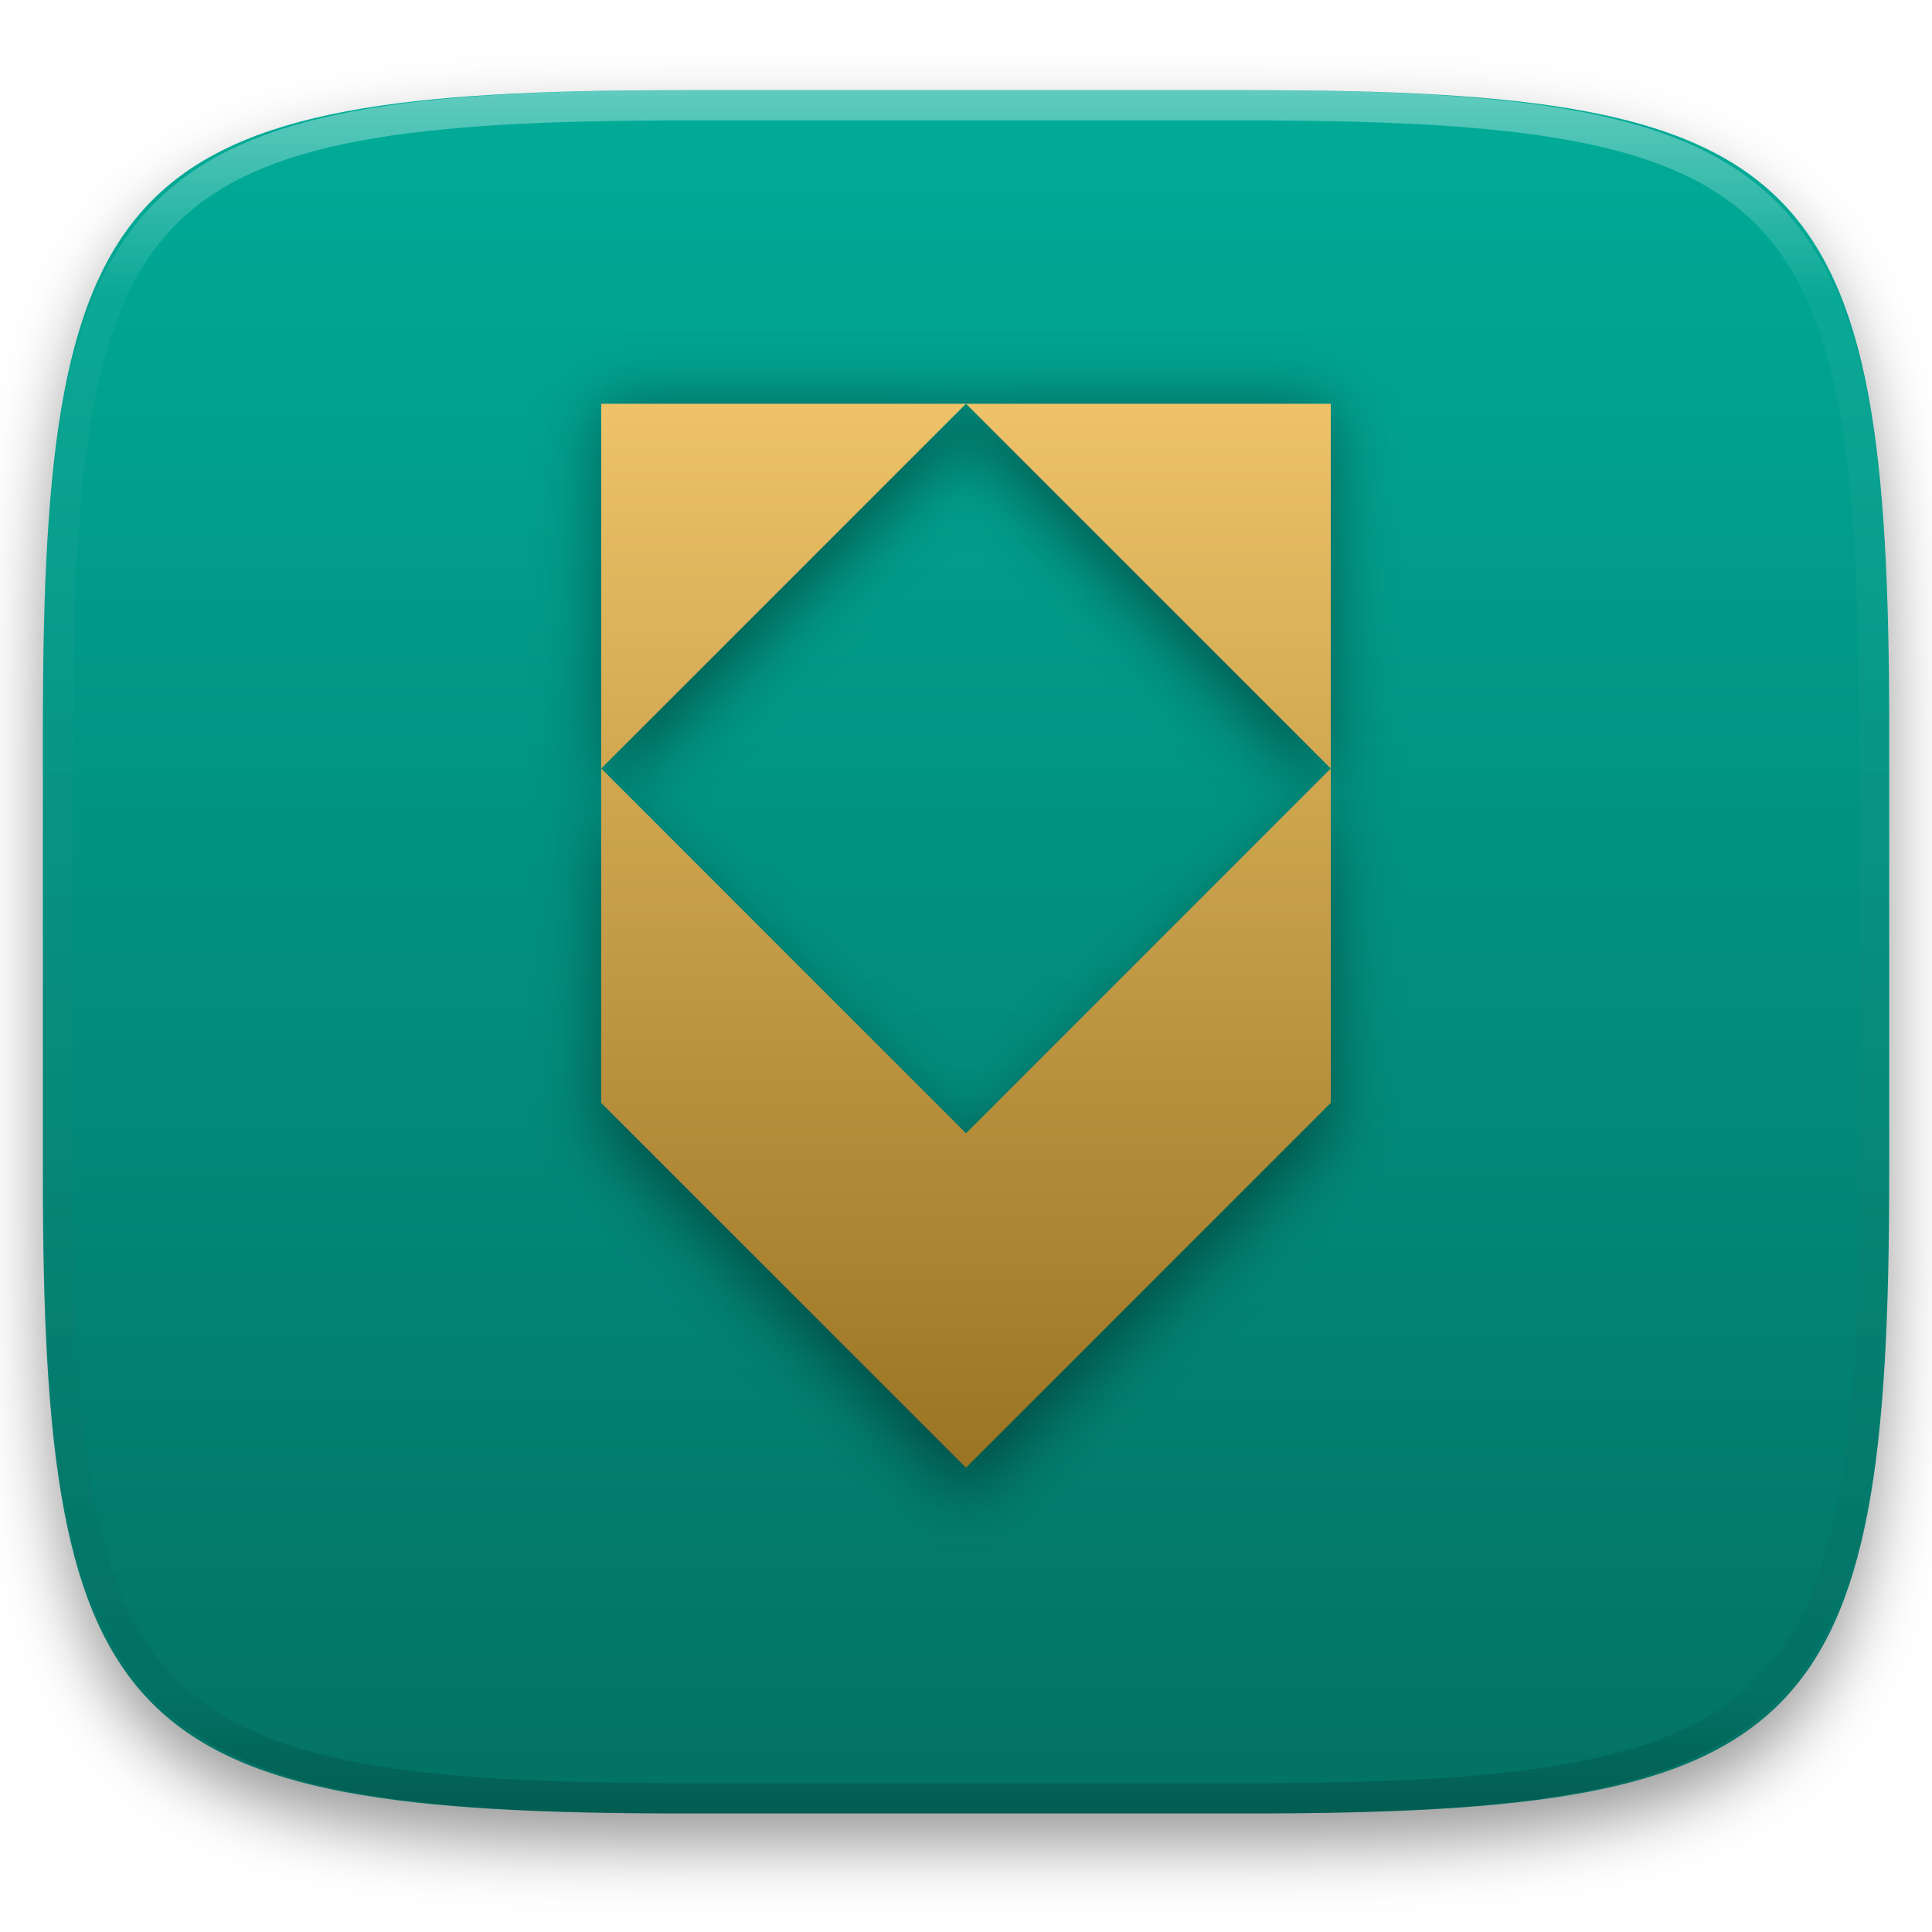
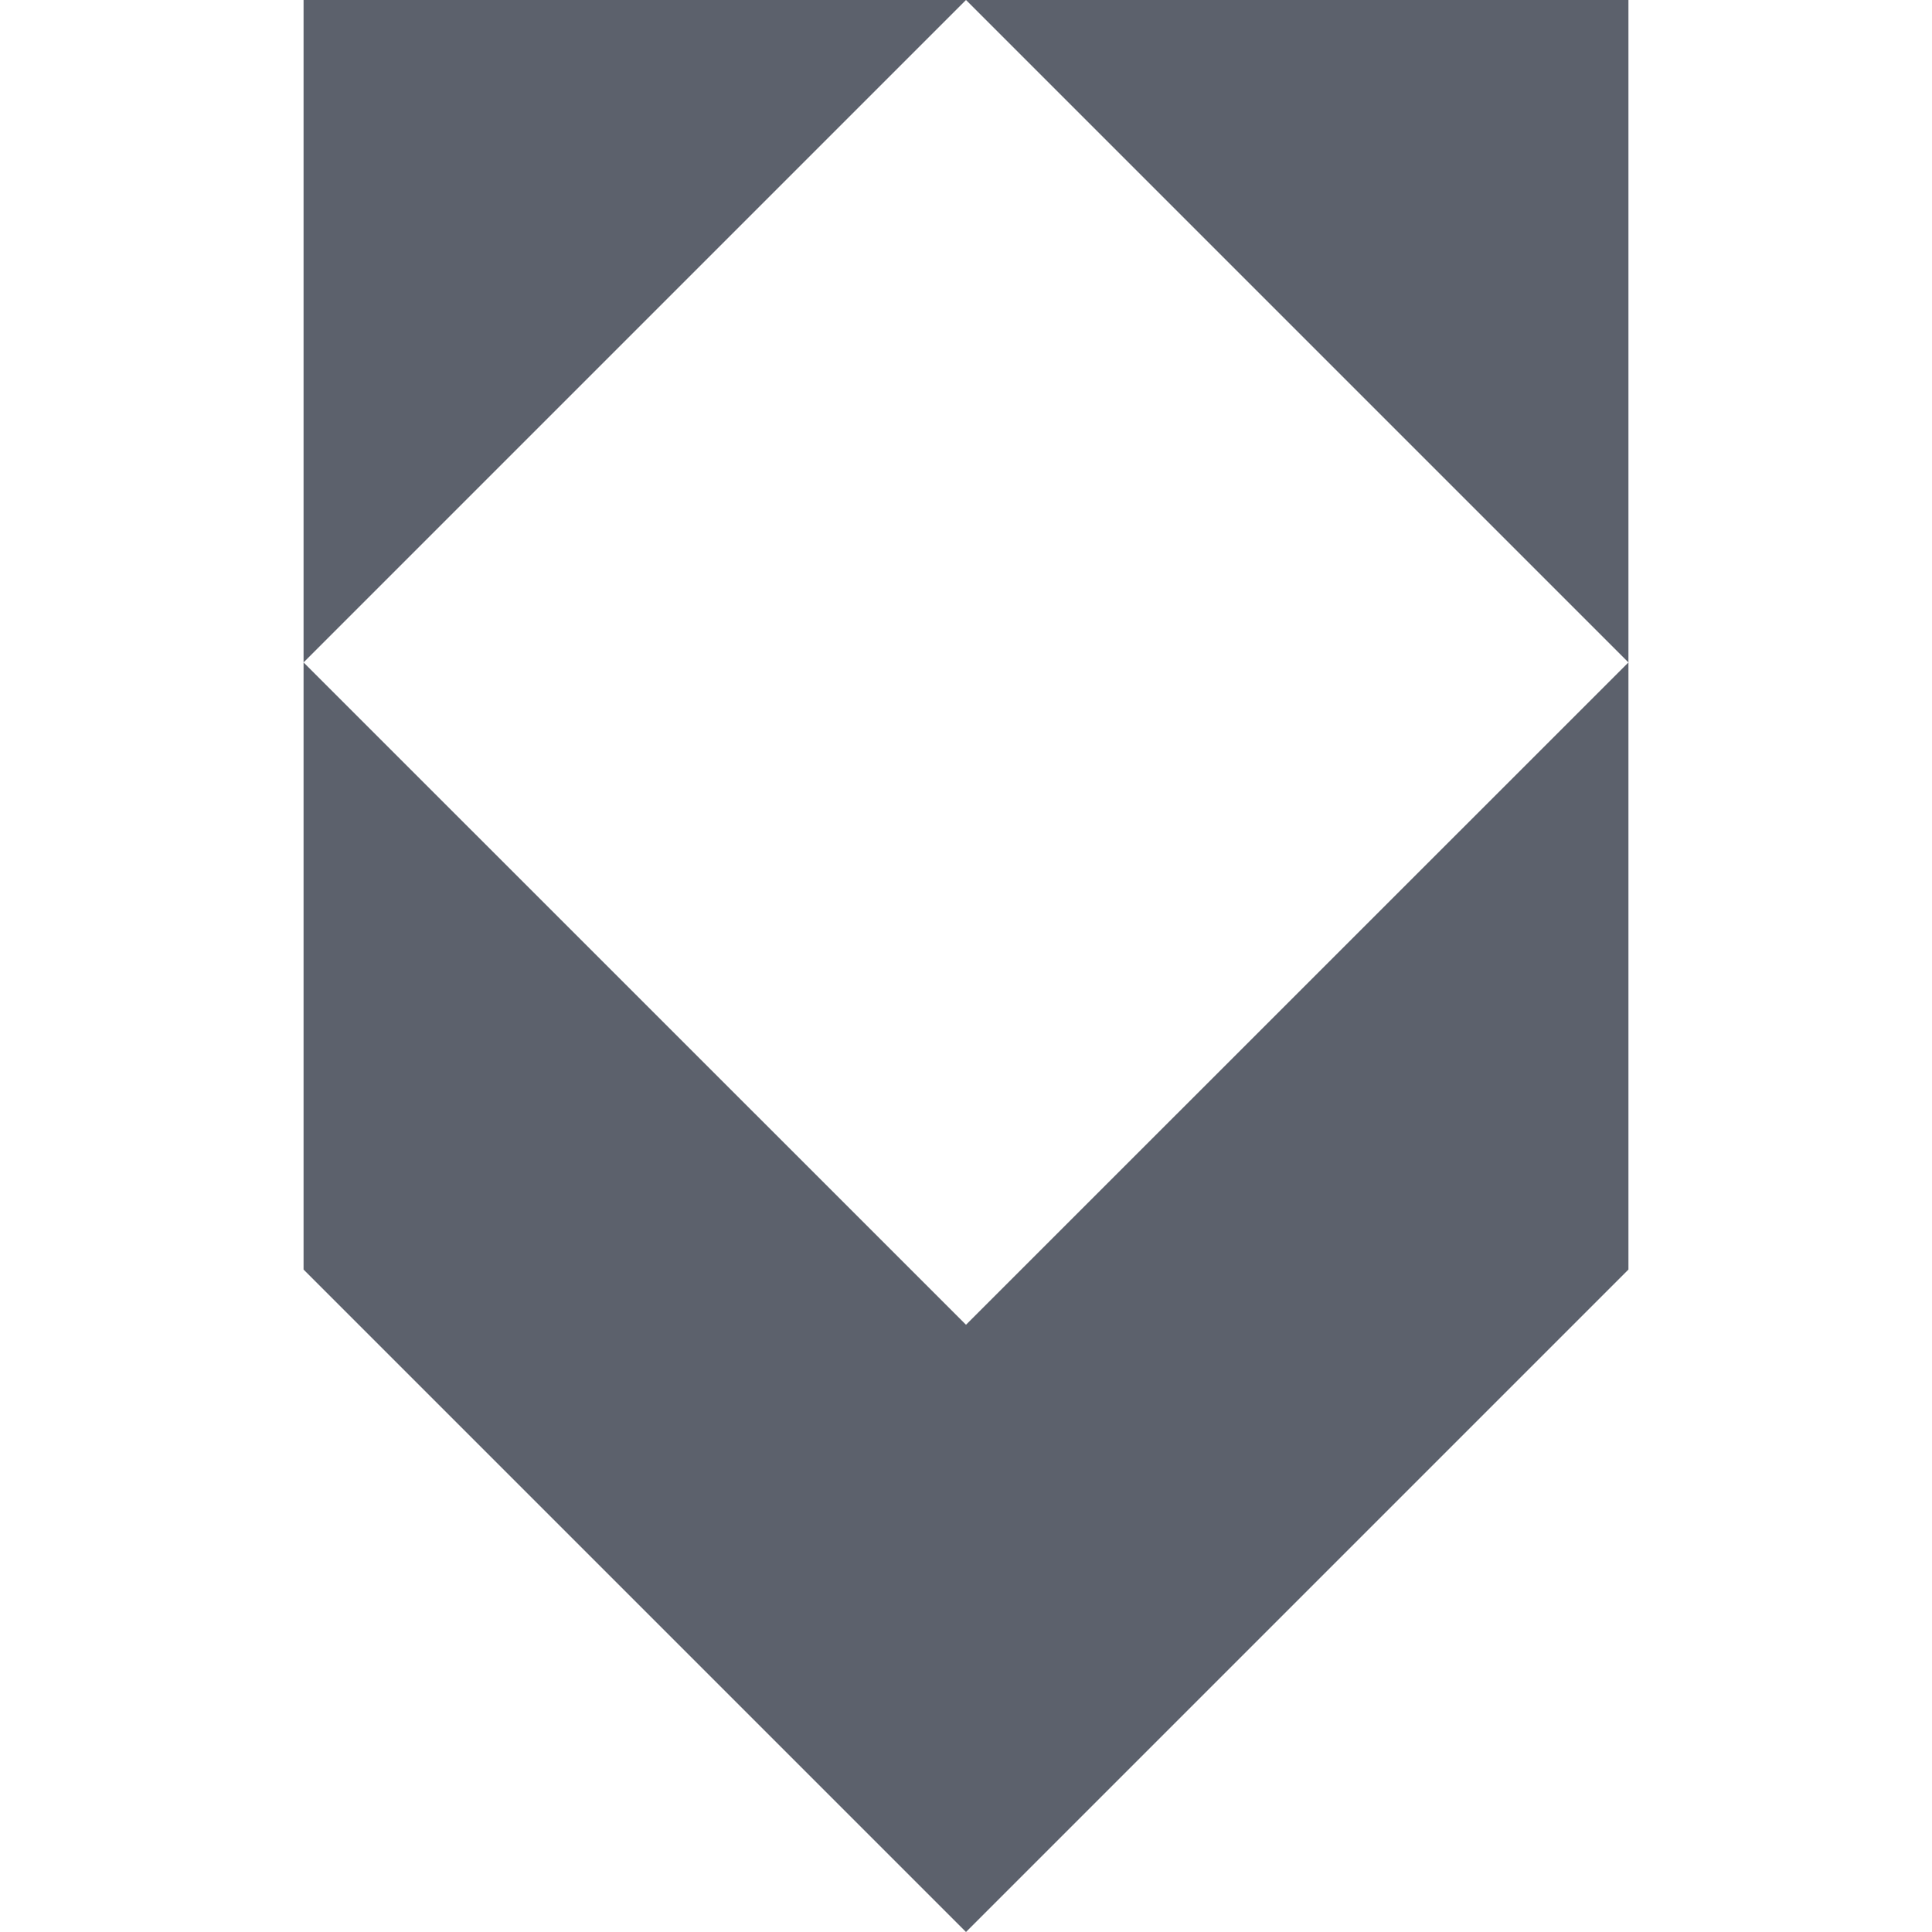
- <svg xmlns="http://www.w3.org/2000/svg" style="isolation:isolate" viewBox="0 0 256 256" width="256" height="256">
-   <defs>
-     <filter id="8xbqUBIfmYZLcnIBkyzp1WxJ93XJLqOt" x="-200%" y="-200%" width="400%" height="400%" filterUnits="objectBoundingBox" color-interpolation-filters="sRGB">
-       <feGaussianBlur in="SourceGraphic" stdDeviation="4.294" />
-       <feOffset dx="0" dy="4" result="pf_100_offsetBlur" />
-       <feFlood flood-color="#000000" flood-opacity="0.4" />
-       <feComposite in2="pf_100_offsetBlur" operator="in" result="pf_100_dropShadow" />
-       <feBlend in="SourceGraphic" in2="pf_100_dropShadow" mode="normal" />
-     </filter>
-   </defs>
-   <g filter="url(#8xbqUBIfmYZLcnIBkyzp1WxJ93XJLqOt)">
-     <linearGradient id="_lgradient_22" x1="0.5" y1="1" x2="0.5" y2="0" gradientTransform="matrix(244.648,0,0,228.338,5.68,11.95)" gradientUnits="userSpaceOnUse">
-       <stop offset="0%" stop-opacity="1" style="stop-color:rgb(3,113,100)" />
-       <stop offset="100%" stop-opacity="1" style="stop-color:rgb(0,172,152)" />
-     </linearGradient>
-     <path d=" M 165.689 11.95 C 239.745 11.95 250.328 22.507 250.328 96.494 L 250.328 155.745 C 250.328 229.731 239.745 240.288 165.689 240.288 L 90.319 240.288 C 16.264 240.288 5.68 229.731 5.68 155.745 L 5.68 96.494 C 5.68 22.507 16.264 11.95 90.319 11.95 L 165.689 11.95 Z " id="shape" fill="url(#_lgradient_22)" />
-   </g>
-   <g opacity="0.4">
-     <linearGradient id="_lgradient_23" x1="0.517" y1="0" x2="0.517" y2="1" gradientTransform="matrix(244.65,0,0,228.34,5.68,11.95)" gradientUnits="userSpaceOnUse">
-       <stop offset="0%" stop-opacity="1" style="stop-color:rgb(255,255,255)" />
-       <stop offset="12.5%" stop-opacity="0.098" style="stop-color:rgb(255,255,255)" />
-       <stop offset="92.5%" stop-opacity="0.098" style="stop-color:rgb(0,0,0)" />
-       <stop offset="100%" stop-opacity="0.498" style="stop-color:rgb(0,0,0)" />
-     </linearGradient>
-     <path d=" M 165.068 11.951 C 169.396 11.941 173.724 11.991 178.052 12.089 C 181.927 12.167 185.803 12.315 189.678 12.541 C 193.131 12.737 196.583 13.022 200.026 13.395 C 203.085 13.73 206.144 14.181 209.174 14.741 C 211.889 15.243 214.574 15.881 217.22 16.657 C 219.62 17.355 221.971 18.219 224.243 19.241 C 226.358 20.184 228.384 21.304 230.302 22.591 C 232.142 23.829 233.863 25.244 235.437 26.806 C 237.001 28.378 238.417 30.088 239.656 31.925 C 240.945 33.841 242.066 35.865 243.02 37.967 C 244.043 40.247 244.909 42.585 245.617 44.972 C 246.394 47.615 247.034 50.297 247.535 53.009 C 248.096 56.035 248.548 59.081 248.883 62.136 C 249.257 65.575 249.542 69.014 249.739 72.462 C 249.965 76.323 250.112 80.194 250.201 84.055 C 250.289 88.378 250.339 92.701 250.329 97.014 L 250.329 155.226 C 250.339 159.549 250.289 163.862 250.201 168.185 C 250.112 172.056 249.965 175.917 249.739 179.778 C 249.542 183.226 249.257 186.675 248.883 190.104 C 248.548 193.159 248.096 196.215 247.535 199.241 C 247.034 201.943 246.394 204.625 245.617 207.268 C 244.909 209.655 244.043 212.003 243.02 214.273 C 242.066 216.385 240.945 218.399 239.656 220.315 C 238.417 222.152 237.001 223.872 235.437 225.434 C 233.863 226.996 232.142 228.411 230.302 229.649 C 228.384 230.936 226.358 232.056 224.243 232.999 C 221.971 234.021 219.62 234.885 217.22 235.593 C 214.574 236.369 211.889 237.007 209.174 237.499 C 206.144 238.068 203.085 238.51 200.026 238.845 C 196.583 239.218 193.131 239.503 189.678 239.699 C 185.803 239.925 181.927 240.073 178.052 240.161 C 173.724 240.249 169.396 240.299 165.068 240.289 L 90.942 240.289 C 86.614 240.299 82.286 240.249 77.958 240.161 C 74.083 240.073 70.207 239.925 66.332 239.699 C 62.879 239.503 59.427 239.218 55.984 238.845 C 52.925 238.51 49.866 238.068 46.836 237.499 C 44.121 237.007 41.436 236.369 38.79 235.593 C 36.39 234.885 34.039 234.021 31.767 232.999 C 29.652 232.056 27.626 230.936 25.708 229.649 C 23.868 228.411 22.147 226.996 20.573 225.434 C 19.009 223.872 17.593 222.152 16.354 220.315 C 15.065 218.399 13.944 216.385 12.99 214.273 C 11.967 212.003 11.101 209.655 10.393 207.268 C 9.616 204.625 8.976 201.943 8.475 199.241 C 7.914 196.215 7.462 193.159 7.127 190.104 C 6.753 186.675 6.468 183.226 6.271 179.778 C 6.045 175.917 5.898 172.056 5.809 168.185 C 5.721 163.862 5.671 159.549 5.681 155.226 L 5.681 97.014 C 5.671 92.701 5.721 88.378 5.809 84.055 C 5.898 80.194 6.045 76.323 6.271 72.462 C 6.468 69.014 6.753 65.575 7.127 62.136 C 7.462 59.081 7.914 56.035 8.475 53.009 C 8.976 50.297 9.616 47.615 10.393 44.972 C 11.101 42.585 11.967 40.247 12.99 37.967 C 13.944 35.865 15.065 33.841 16.354 31.925 C 17.593 30.088 19.009 28.378 20.573 26.806 C 22.147 25.244 23.868 23.829 25.708 22.591 C 27.626 21.304 29.652 20.184 31.767 19.241 C 34.039 18.219 36.39 17.355 38.79 16.657 C 41.436 15.881 44.121 15.243 46.836 14.741 C 49.866 14.181 52.925 13.73 55.984 13.395 C 59.427 13.022 62.879 12.737 66.332 12.541 C 70.207 12.315 74.083 12.167 77.958 12.089 C 82.286 11.991 86.614 11.941 90.942 11.951 L 165.068 11.951 Z  M 165.078 15.96 C 169.376 15.95 173.675 15.999 177.973 16.087 C 181.8 16.176 185.626 16.323 189.452 16.539 C 192.836 16.736 196.219 17.011 199.583 17.384 C 202.554 17.699 205.515 18.131 208.446 18.681 C 211.023 19.153 213.58 19.762 216.099 20.499 C 218.322 21.147 220.495 21.953 222.6 22.896 C 224.509 23.751 226.338 24.763 228.069 25.922 C 229.692 27.013 231.207 28.26 232.594 29.646 C 233.981 31.031 235.23 32.544 236.332 34.165 C 237.492 35.894 238.506 37.712 239.361 39.608 C 240.306 41.72 241.112 43.892 241.761 46.102 C 242.509 48.617 243.109 51.162 243.591 53.736 C 244.132 56.664 244.565 59.611 244.889 62.578 C 245.263 65.938 245.539 69.308 245.735 72.688 C 245.952 76.51 246.109 80.322 246.188 84.144 C 246.276 88.437 246.325 92.721 246.325 97.014 C 246.325 97.014 246.325 97.014 246.325 97.014 L 246.325 155.226 C 246.325 155.226 246.325 155.226 246.325 155.226 C 246.325 159.519 246.276 163.803 246.188 168.096 C 246.109 171.918 245.952 175.74 245.735 179.552 C 245.539 182.932 245.263 186.302 244.889 189.672 C 244.565 192.629 244.132 195.576 243.591 198.504 C 243.109 201.078 242.509 203.623 241.761 206.138 C 241.112 208.358 240.306 210.52 239.361 212.632 C 238.506 214.528 237.492 216.356 236.332 218.075 C 235.23 219.706 233.981 221.219 232.594 222.604 C 231.207 223.98 229.692 225.227 228.069 226.318 C 226.338 227.477 224.509 228.489 222.6 229.344 C 220.495 230.297 218.322 231.093 216.099 231.741 C 213.58 232.478 211.023 233.087 208.446 233.559 C 205.515 234.109 202.554 234.541 199.583 234.865 C 196.219 235.229 192.836 235.514 189.452 235.701 C 185.626 235.917 181.8 236.074 177.973 236.153 C 173.675 236.251 169.376 236.29 165.078 236.29 C 165.078 236.29 165.078 236.29 165.068 236.29 L 90.942 236.29 C 90.932 236.29 90.932 236.29 90.932 236.29 C 86.634 236.29 82.335 236.251 78.037 236.153 C 74.21 236.074 70.384 235.917 66.558 235.701 C 63.174 235.514 59.791 235.229 56.427 234.865 C 53.456 234.541 50.495 234.109 47.564 233.559 C 44.987 233.087 42.43 232.478 39.911 231.741 C 37.688 231.093 35.515 230.297 33.41 229.344 C 31.501 228.489 29.672 227.477 27.941 226.318 C 26.318 225.227 24.803 223.98 23.416 222.604 C 22.029 221.219 20.78 219.706 19.678 218.075 C 18.518 216.356 17.504 214.528 16.649 212.632 C 15.704 210.52 14.898 208.358 14.249 206.138 C 13.501 203.623 12.901 201.078 12.419 198.504 C 11.878 195.576 11.445 192.629 11.121 189.672 C 10.747 186.302 10.472 182.932 10.275 179.552 C 10.058 175.74 9.901 171.918 9.822 168.096 C 9.734 163.803 9.685 159.519 9.685 155.226 C 9.685 155.226 9.685 155.226 9.685 155.226 L 9.685 97.014 C 9.685 97.014 9.685 97.014 9.685 97.014 C 9.685 92.721 9.734 88.437 9.822 84.144 C 9.901 80.322 10.058 76.51 10.275 72.688 C 10.472 69.308 10.747 65.938 11.121 62.578 C 11.445 59.611 11.878 56.664 12.419 53.736 C 12.901 51.162 13.501 48.617 14.249 46.102 C 14.898 43.892 15.704 41.72 16.649 39.608 C 17.504 37.712 18.518 35.894 19.678 34.165 C 20.78 32.544 22.029 31.031 23.416 29.646 C 24.803 28.26 26.318 27.013 27.941 25.922 C 29.672 24.763 31.501 23.751 33.41 22.896 C 35.515 21.953 37.688 21.147 39.911 20.499 C 42.43 19.762 44.987 19.153 47.564 18.681 C 50.495 18.131 53.456 17.699 56.427 17.384 C 59.791 17.011 63.174 16.736 66.558 16.539 C 70.384 16.323 74.21 16.176 78.037 16.087 C 82.335 15.999 86.634 15.95 90.932 15.96 C 90.932 15.96 90.932 15.96 90.942 15.96 L 165.068 15.96 C 165.078 15.96 165.078 15.96 165.078 15.96 Z " fill-rule="evenodd" id="highlight" fill="url(#_lgradient_23)" />
-   </g>
-   <g id="icons" />
-   <g id="Group">
-     <defs>
-       <filter id="Yeuia2S9O6K3qvJu8Mg5WmXuncjLLLYh" x="-200%" y="-200%" width="400%" height="400%" filterUnits="objectBoundingBox" color-interpolation-filters="sRGB">
-         <feGaussianBlur stdDeviation="4.294" />
-       </filter>
-     </defs>
-     <g opacity="0.4" filter="url(#Yeuia2S9O6K3qvJu8Mg5WmXuncjLLLYh)">
-       <path d=" M 79.667 53.5 L 79.667 57.528 L 79.667 105.594 L 79.667 105.861 L 128 57.528 L 176.333 105.861 L 176.333 105.594 L 176.333 57.528 L 176.333 53.5 L 79.667 53.5 Z  M 176.333 105.861 L 128 154.194 L 79.667 105.861 L 79.667 148.554 L 79.667 150.167 L 128 198.5 L 176.333 150.167 L 176.333 148.554 L 176.333 105.861 Z " fill-rule="evenodd" id="Compound Path" fill="rgb(0,0,0)" />
-     </g>
-     <linearGradient id="_lgradient_24" x1="0" y1="0" x2="-1.8369701987210297e-16" y2="1" gradientTransform="matrix(96.667,0,0,140.972,79.667,53.5)" gradientUnits="userSpaceOnUse">
-       <stop offset="0%" stop-opacity="1" style="stop-color:rgb(237,194,104)" />
-       <stop offset="100%" stop-opacity="1" style="stop-color:rgb(155,116,36)" />
-     </linearGradient>
-     <path d=" M 79.667 53.5 L 79.667 101.566 L 79.667 101.833 L 128 53.5 L 79.667 53.5 Z  M 128 53.5 L 176.333 101.833 L 176.333 101.566 L 176.333 53.5 L 128 53.5 Z  M 176.333 101.833 L 128 150.167 L 79.667 101.833 L 79.667 144.526 L 79.667 146.139 L 128 194.472 L 176.333 146.139 L 176.333 144.526 L 176.333 101.833 Z " fill-rule="evenodd" id="Compound Path" fill="url(#_lgradient_24)" />
-   </g>
+ <svg xmlns="http://www.w3.org/2000/svg" style="isolation:isolate" viewBox="0 0 16 16" width="16" height="16">
+   <path d=" M 2.514 0 L 2.514 5.455 L 2.514 5.486 L 8 0 L 2.514 0 Z  M 8 0 L 13.486 5.486 L 13.486 5.455 L 13.486 0 L 8 0 Z  M 13.486 5.486 L 8 10.971 L 2.514 5.486 L 2.514 10.331 L 2.514 10.514 L 8 16 L 13.486 10.514 L 13.486 10.331 L 13.486 5.486 Z " fill-rule="evenodd" fill="rgb(92,97,108)" />
</svg>
